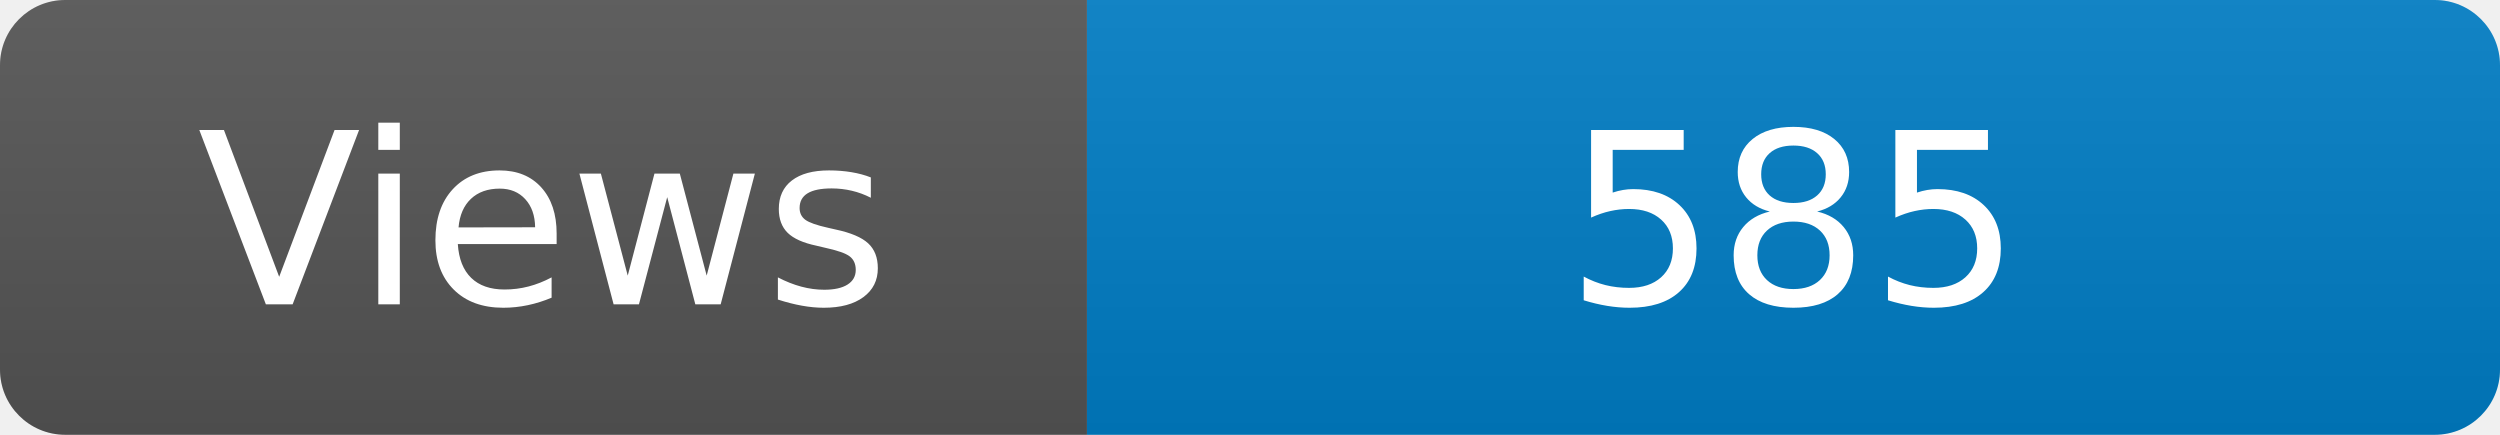
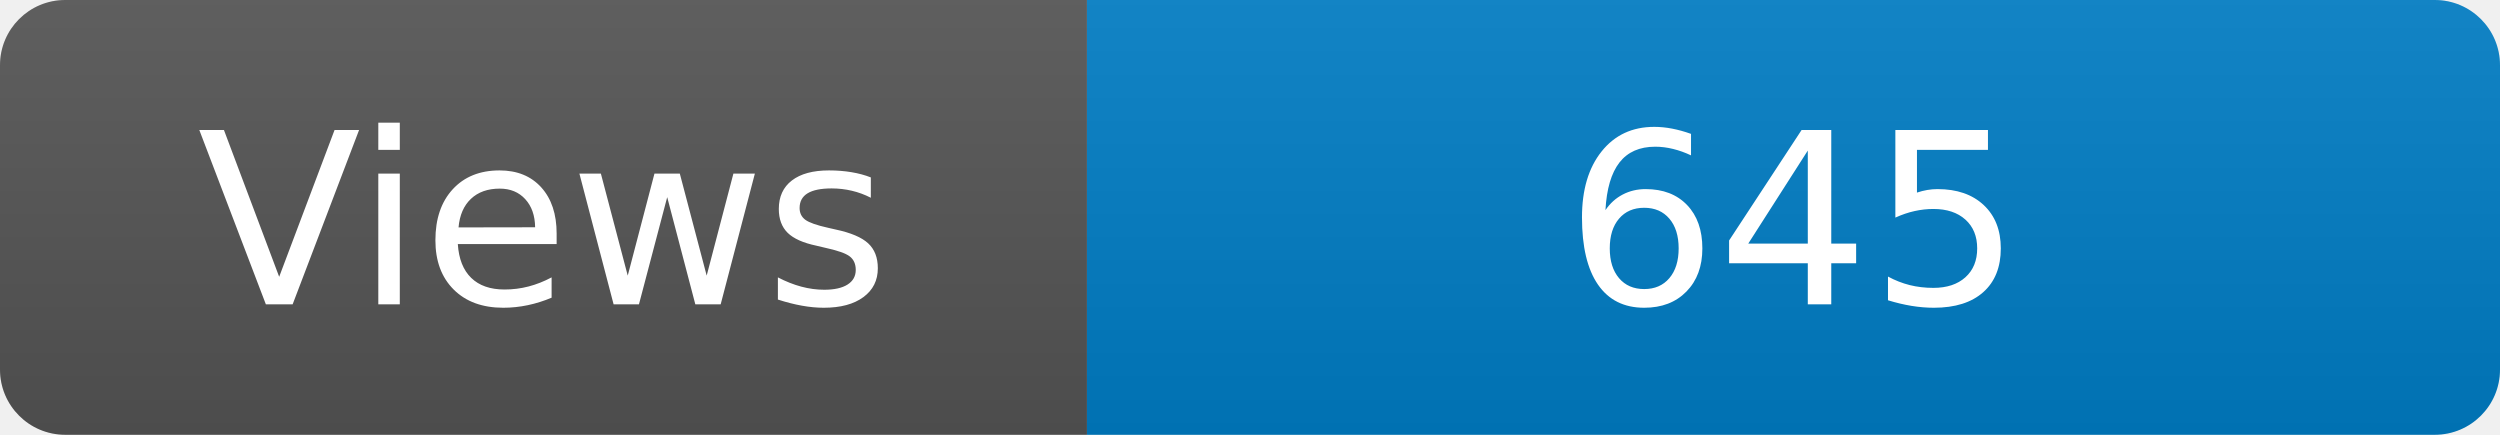
<svg xmlns="http://www.w3.org/2000/svg" width="115" height="20" role="img" aria-label="Maintained?: yes">
  <linearGradient id="s" x2="0" y2="100%">
    <stop offset="0" stop-color="#bbb" stop-opacity=".1" />
    <stop offset="1" stop-opacity=".1" />
  </linearGradient>
  <clipPath id="r">
    <rect width="115" height="20" rx="3" fill="#fff" />
  </clipPath>
  <g clip-path="url(#r)">
    <rect width="50" height="20" fill="#555" />
    <rect x="50" width="160" height="20" fill="#007ec6" />
    <rect width="115" height="20" fill="url(#s)" />
  </g>
  <g fill="#fff" text-anchor="middle" font-family="Verdana,Geneva,DejaVu Sans,sans-serif" font-size="110">
    <text x="250" y="140" transform="scale(.1)" fill="#fff">Views</text>
-     <text x="825" y="140" transform="scale(.1)" fill="#fff">585</text>
+     <text x="825" y="140" transform="scale(.1)" fill="#fff">645</text>
  </g>
</svg>
